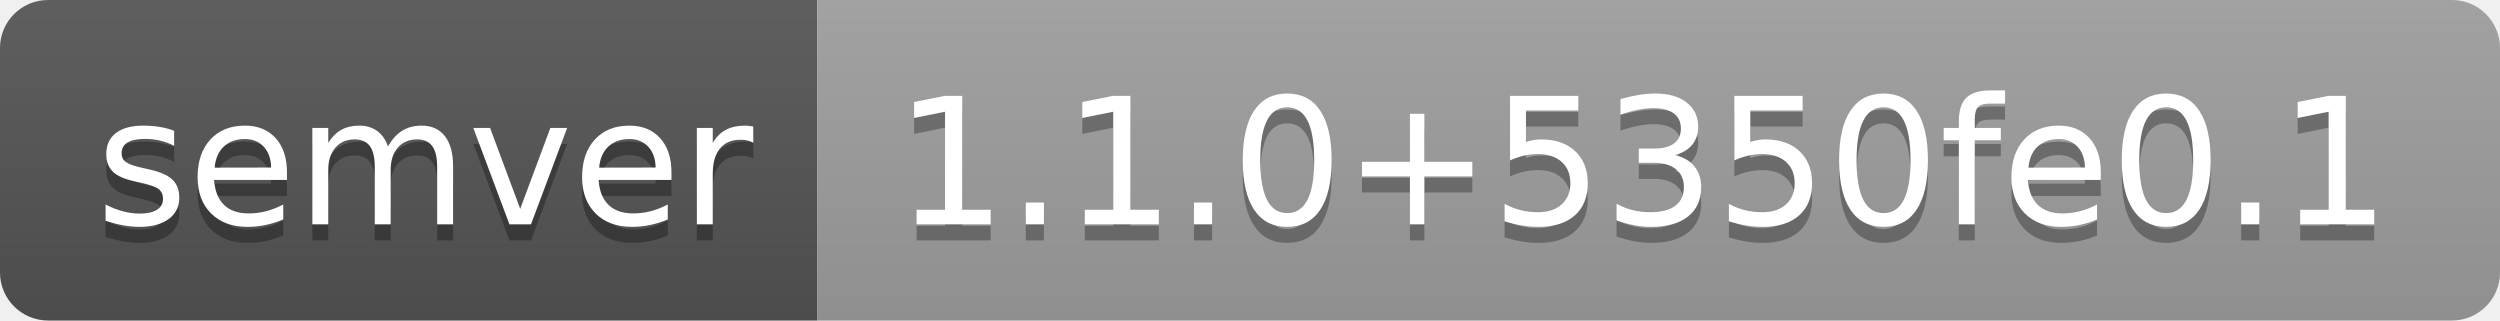
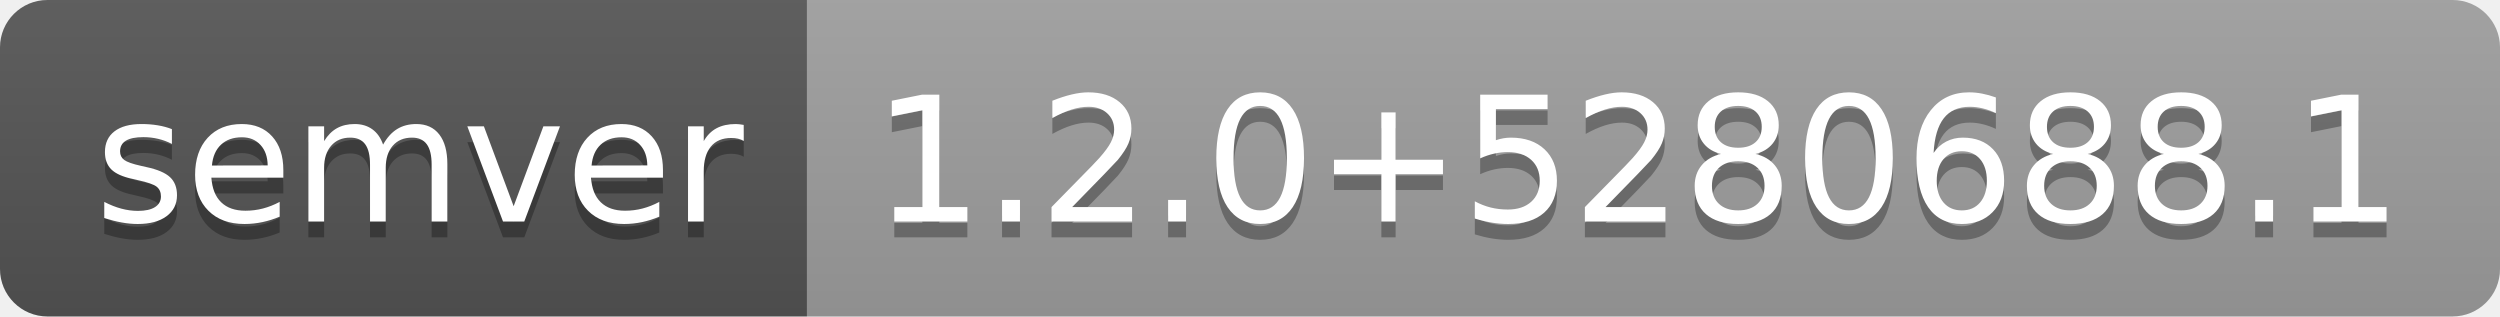
- <svg xmlns="http://www.w3.org/2000/svg" width="156" height="20" role="img" aria-label="semver: 1.1.0+5350fe0.1">
+ <svg xmlns="http://www.w3.org/2000/svg" width="158" height="20" role="img" aria-label="semver: 1.2.0+5280688.1">
  <linearGradient id="s" x2="0" y2="100%">
    <stop offset="0" stop-color="#bbb" stop-opacity=".1" />
    <stop offset="1" stop-opacity=".1" />
  </linearGradient>
  <clipPath id="r">
-     <rect width="156" height="20" rx="3" fill="#fff" />
+     <rect width="158" height="20" rx="3" fill="#fff" />
  </clipPath>
  <g clip-path="url(#r)">
    <rect width="51" height="20" fill="#555" />
-     <rect x="51" width="105" height="20" fill="#9f9f9f" />
-     <rect width="156" height="20" fill="url(#s)" />
+     <rect x="51" width="107" height="20" fill="#9f9f9f" />
+     <rect width="158" height="20" fill="url(#s)" />
  </g>
  <g fill="#fff" text-anchor="middle" font-family="Verdana,Geneva,DejaVu Sans,sans-serif" text-rendering="geometricPrecision" font-size="110">
    <text aria-hidden="true" x="265" y="150" fill="#010101" fill-opacity=".3" transform="scale(.1)" textLength="410">semver</text>
    <text x="265" y="140" transform="scale(.1)" fill="#fff" textLength="410">semver</text>
-     <text aria-hidden="true" x="1025" y="150" fill="#010101" fill-opacity=".3" transform="scale(.1)" textLength="950">1.1.0+5350fe0.1</text>
-     <text x="1025" y="140" transform="scale(.1)" fill="#fff" textLength="950">1.1.0+5350fe0.1</text>
+     <text aria-hidden="true" x="1035" y="150" fill="#010101" fill-opacity=".3" transform="scale(.1)" textLength="970">1.2.0+5280688.1</text>
+     <text x="1035" y="140" transform="scale(.1)" fill="#fff" textLength="970">1.2.0+5280688.1</text>
  </g>
</svg>
